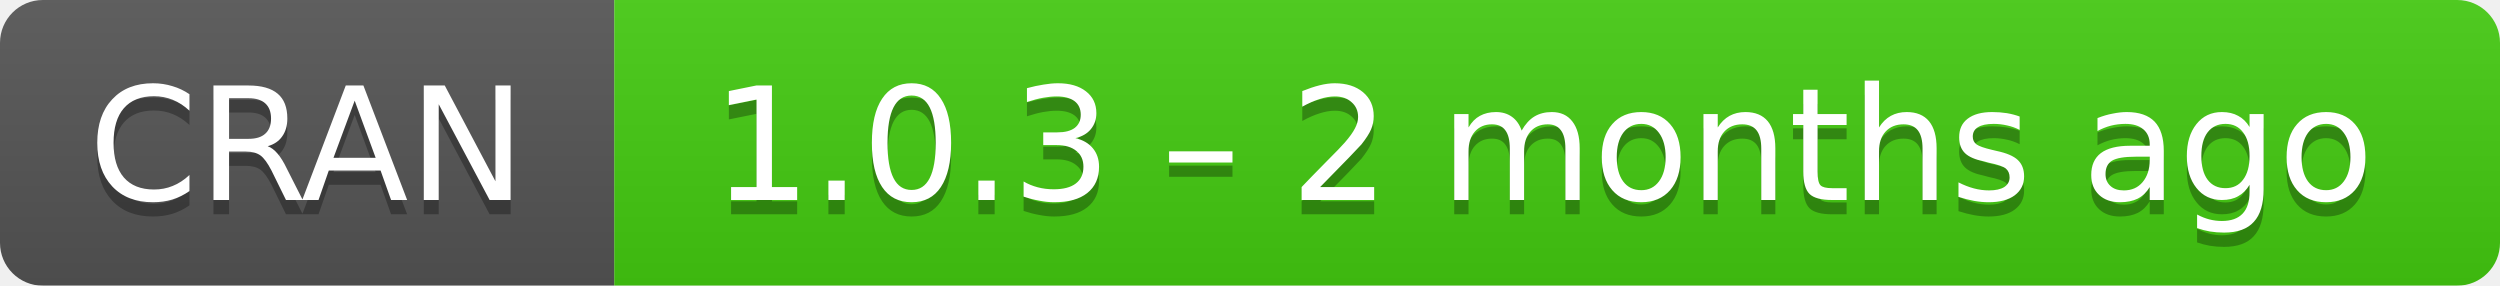
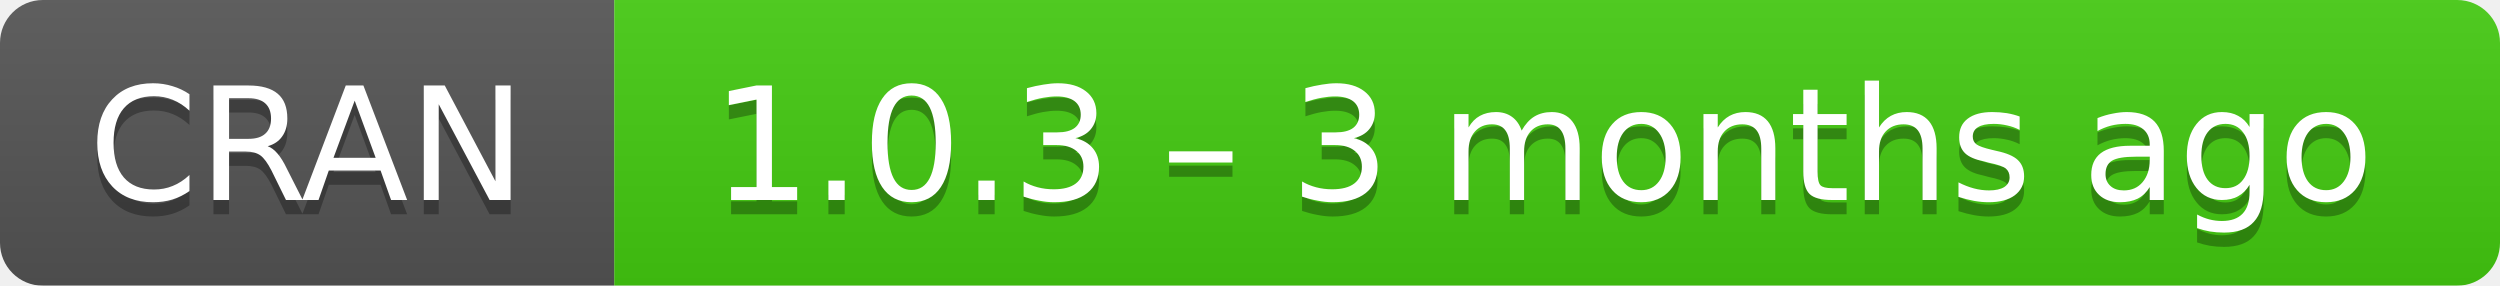
- <svg xmlns="http://www.w3.org/2000/svg" width="175" height="20" aria-label="CRAN 1.0.3 – 2 months ago">
+ <svg xmlns="http://www.w3.org/2000/svg" width="175" height="20" aria-label="CRAN 1.0.3 – 3 months ago">
  <linearGradient id="b" x2="0" y2="100%">
    <stop offset="0" stop-color="#bbb" stop-opacity=".1" />
    <stop offset="1" stop-opacity=".1" />
  </linearGradient>
  <mask id="a">
    <rect width="175" height="20" rx="3" fill="#fff" />
  </mask>
  <g mask="url(#a)">
    <path fill="#555" d="M0 0h43v20H0z" />
    <path fill="#4c1" d="M43 0h153v20H43z" />
    <path fill="url(#b)" d="M0 0h175v20H0z" />
  </g>
  <g fill="#fff" text-anchor="middle" font-family="DejaVu Sans,Verdana,Geneva,sans-serif" font-size="11">
    <text x="21.5" y="15" fill="#010101" fill-opacity=".3">
      CRAN
    </text>
    <text x="21.5" y="14">
      CRAN
    </text>
    <text x="108" y="15" fill="#010101" fill-opacity=".3">
-       1.0.3 – 2 months ago
+       1.0.3 – 3 months ago
    </text>
    <text x="108" y="14">
-       1.0.3 – 2 months ago
+       1.0.3 – 3 months ago
    </text>
  </g>
</svg>
